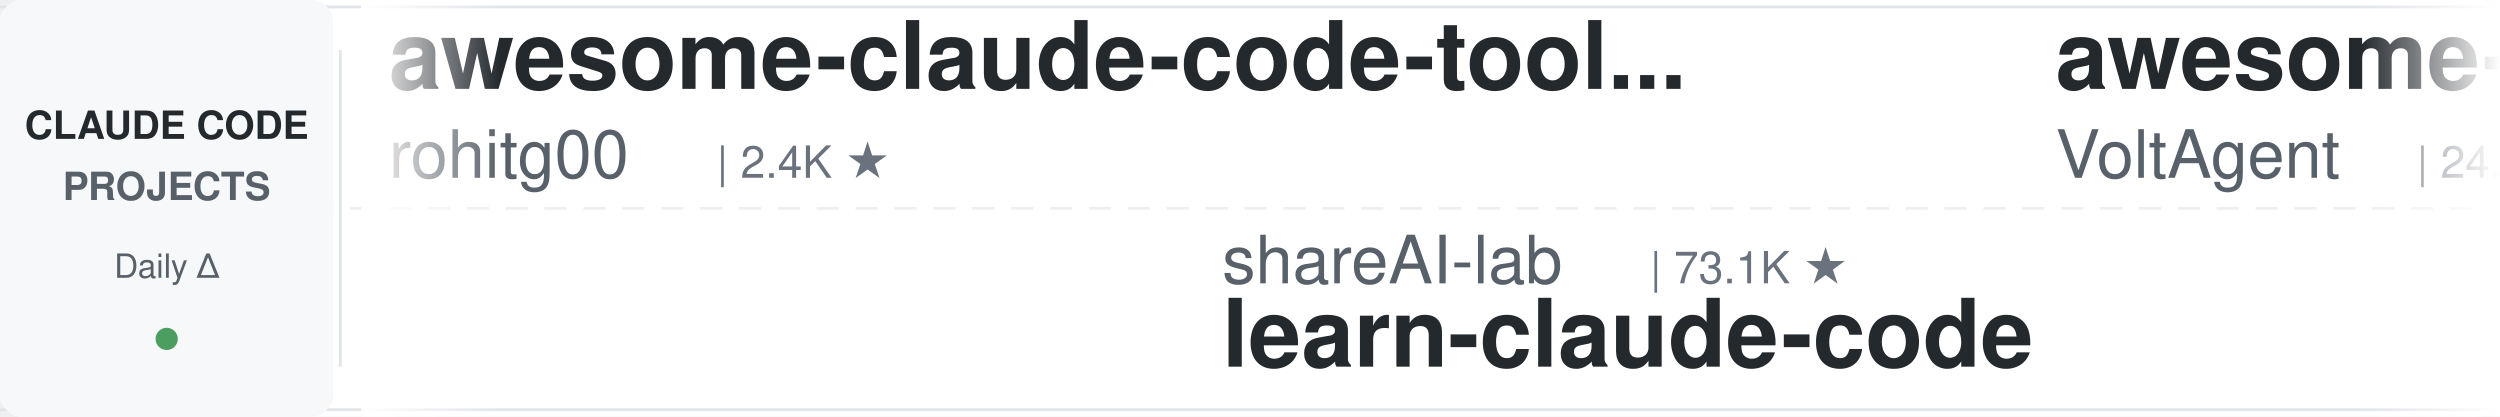
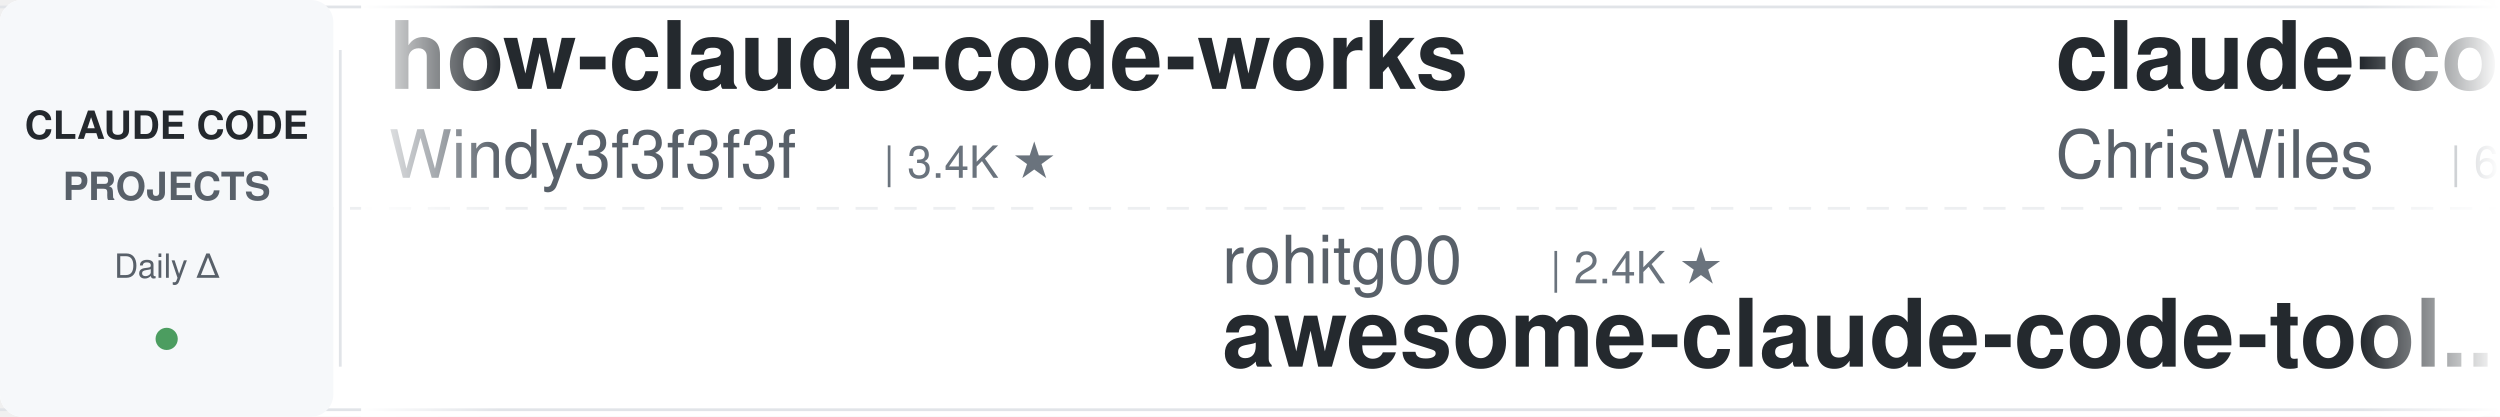
<svg xmlns="http://www.w3.org/2000/svg" width="900" height="150">
  <defs>
    <linearGradient id="leftFade" x1="0%" y1="0%" x2="100%" y2="0%">
      <stop offset="0%" style="stop-color:#ffffff;stop-opacity:1" />
      <stop offset="100%" style="stop-color:#ffffff;stop-opacity:0" />
    </linearGradient>
    <linearGradient id="rightFade" x1="0%" y1="0%" x2="100%" y2="0%">
      <stop offset="0%" style="stop-color:#ffffff;stop-opacity:0" />
      <stop offset="100%" style="stop-color:#ffffff;stop-opacity:1" />
    </linearGradient>
  </defs>
  <rect width="900" height="150" fill="#ffffff" rx="8" />
  <rect x="0" y="2" width="900" height="1" fill="#e1e4e8" />
  <rect x="0" y="147" width="900" height="1" fill="#e1e4e8" />
  <line x1="0" y1="75" x2="900" y2="75" stroke="#e1e4e8" stroke-width="1" stroke-dasharray="8 6" opacity="0.6" />
  <rect x="0" y="0" width="120" height="150" fill="#f6f8fa" rx="8" />
  <text x="60" y="50" font-family="-apple-system, BlinkMacSystemFont, 'Segoe UI', Helvetica, Arial, sans-serif" font-size="14" font-weight="600" fill="#24292e" text-anchor="middle">CLAUDE CODE</text>
  <text x="60" y="72" font-family="-apple-system, BlinkMacSystemFont, 'Segoe UI', Helvetica, Arial, sans-serif" font-size="14" font-weight="600" fill="#586069" text-anchor="middle">PROJECTS</text>
  <text x="60" y="100" font-family="-apple-system, BlinkMacSystemFont, 'Segoe UI', Helvetica, Arial, sans-serif" font-size="12" font-weight="500" fill="#586069" text-anchor="middle">Daily Δ</text>
  <circle cx="60" cy="122" r="4" fill="#22863a" opacity="0.8" />
  <rect x="122" y="18" width="1" height="114" fill="#e1e4e8" />
  <clipPath id="tickerClip">
    <rect x="130" y="0" width="770" height="150" />
  </clipPath>
  <g clip-path="url(#tickerClip)">
    <g id="tickerItems">
      <animateTransform attributeName="transform" attributeType="XML" type="translate" from="0 0" to="-3000 0" dur="54s" repeatCount="indefinite" />
      <g transform="translate(0, 0)">
-         <text x="140" y="32" font-family="-apple-system, BlinkMacSystemFont, 'Segoe UI', Helvetica, Arial, sans-serif" font-size="34" font-weight="600" fill="#24292e">awesome-claude-code-tool...</text>
-         <text x="140" y="64" font-family="-apple-system, BlinkMacSystemFont, 'Segoe UI', Helvetica, Arial, sans-serif" font-size="24" font-weight="400" fill="#586069">rohitg00</text>
-         <text x="258" y="64" font-family="-apple-system, BlinkMacSystemFont, 'Segoe UI', Helvetica, Arial, sans-serif" font-size="16" font-weight="500" fill="#6a737d">| 2.4K ★</text>
+         <text x="140" y="32" font-family="-apple-system, BlinkMacSystemFont, 'Segoe UI', Helvetica, Arial, sans-serif" font-size="34" font-weight="600" fill="#24292e">how-claude-code-works</text>
+         <text x="140" y="64" font-family="-apple-system, BlinkMacSystemFont, 'Segoe UI', Helvetica, Arial, sans-serif" font-size="24" font-weight="400" fill="#586069">Windy3f3f3f3f</text>
+         <text x="318" y="64" font-family="-apple-system, BlinkMacSystemFont, 'Segoe UI', Helvetica, Arial, sans-serif" font-size="16" font-weight="500" fill="#6a737d">| 3.4K ★</text>
      </g>
      <g transform="translate(300, 0)">
-         <text x="140" y="102" font-family="-apple-system, BlinkMacSystemFont, 'Segoe UI', Helvetica, Arial, sans-serif" font-size="24" font-weight="400" fill="#586069">shareAI-lab</text>
-         <text x="294" y="102" font-family="-apple-system, BlinkMacSystemFont, 'Segoe UI', Helvetica, Arial, sans-serif" font-size="16" font-weight="500" fill="#6a737d">| 73.1K ★</text>
-         <text x="140" y="132" font-family="-apple-system, BlinkMacSystemFont, 'Segoe UI', Helvetica, Arial, sans-serif" font-size="34" font-weight="600" fill="#24292e">learn-claude-code</text>
+         <text x="140" y="102" font-family="-apple-system, BlinkMacSystemFont, 'Segoe UI', Helvetica, Arial, sans-serif" font-size="24" font-weight="400" fill="#586069">rohitg00</text>
+         <text x="258" y="102" font-family="-apple-system, BlinkMacSystemFont, 'Segoe UI', Helvetica, Arial, sans-serif" font-size="16" font-weight="500" fill="#6a737d">| 2.4K ★</text>
+         <text x="140" y="132" font-family="-apple-system, BlinkMacSystemFont, 'Segoe UI', Helvetica, Arial, sans-serif" font-size="34" font-weight="600" fill="#24292e">awesome-claude-code-tool...</text>
      </g>
      <g transform="translate(600, 0)">
-         <text x="140" y="32" font-family="-apple-system, BlinkMacSystemFont, 'Segoe UI', Helvetica, Arial, sans-serif" font-size="34" font-weight="600" fill="#24292e">awesome-claude-code-suba...</text>
-         <text x="140" y="64" font-family="-apple-system, BlinkMacSystemFont, 'Segoe UI', Helvetica, Arial, sans-serif" font-size="24" font-weight="400" fill="#586069">VoltAgent</text>
-         <text x="270" y="64" font-family="-apple-system, BlinkMacSystemFont, 'Segoe UI', Helvetica, Arial, sans-serif" font-size="16" font-weight="500" fill="#6a737d">| 24.0K ★</text>
+         <text x="140" y="32" font-family="-apple-system, BlinkMacSystemFont, 'Segoe UI', Helvetica, Arial, sans-serif" font-size="34" font-weight="600" fill="#24292e">claude-code-showcase</text>
+         <text x="140" y="64" font-family="-apple-system, BlinkMacSystemFont, 'Segoe UI', Helvetica, Arial, sans-serif" font-size="24" font-weight="400" fill="#586069">ChrisWiles</text>
+         <text x="282" y="64" font-family="-apple-system, BlinkMacSystemFont, 'Segoe UI', Helvetica, Arial, sans-serif" font-size="16" font-weight="500" fill="#6a737d">| 6.0K ★</text>
      </g>
      <g transform="translate(900, 0)">
-         <text x="140" y="102" font-family="-apple-system, BlinkMacSystemFont, 'Segoe UI', Helvetica, Arial, sans-serif" font-size="24" font-weight="400" fill="#586069">Windy3f3f3f3f</text>
-         <text x="318" y="102" font-family="-apple-system, BlinkMacSystemFont, 'Segoe UI', Helvetica, Arial, sans-serif" font-size="16" font-weight="500" fill="#6a737d">| 3.4K ★</text>
-         <text x="140" y="132" font-family="-apple-system, BlinkMacSystemFont, 'Segoe UI', Helvetica, Arial, sans-serif" font-size="34" font-weight="600" fill="#24292e">how-claude-code-works</text>
+         <text x="140" y="102" font-family="-apple-system, BlinkMacSystemFont, 'Segoe UI', Helvetica, Arial, sans-serif" font-size="24" font-weight="400" fill="#586069">Cranot</text>
+         <text x="234" y="102" font-family="-apple-system, BlinkMacSystemFont, 'Segoe UI', Helvetica, Arial, sans-serif" font-size="16" font-weight="500" fill="#6a737d">| 2.9K ★</text>
+         <text x="140" y="132" font-family="-apple-system, BlinkMacSystemFont, 'Segoe UI', Helvetica, Arial, sans-serif" font-size="34" font-weight="600" fill="#24292e">claude-code-guide</text>
      </g>
      <g transform="translate(1200, 0)">
-         <text x="140" y="32" font-family="-apple-system, BlinkMacSystemFont, 'Segoe UI', Helvetica, Arial, sans-serif" font-size="34" font-weight="600" fill="#24292e">Claude-Code-Usage-Monito...</text>
-         <text x="140" y="64" font-family="-apple-system, BlinkMacSystemFont, 'Segoe UI', Helvetica, Arial, sans-serif" font-size="24" font-weight="400" fill="#586069">Maciek-roboblog</text>
-         <text x="342" y="64" font-family="-apple-system, BlinkMacSystemFont, 'Segoe UI', Helvetica, Arial, sans-serif" font-size="16" font-weight="500" fill="#6a737d">| 8.6K ★</text>
+         <text x="140" y="32" font-family="-apple-system, BlinkMacSystemFont, 'Segoe UI', Helvetica, Arial, sans-serif" font-size="34" font-weight="600" fill="#24292e">claude-code-from-source</text>
+         <text x="140" y="64" font-family="-apple-system, BlinkMacSystemFont, 'Segoe UI', Helvetica, Arial, sans-serif" font-size="24" font-weight="400" fill="#586069">alejandrobalderas</text>
+         <text x="366" y="64" font-family="-apple-system, BlinkMacSystemFont, 'Segoe UI', Helvetica, Arial, sans-serif" font-size="16" font-weight="500" fill="#6a737d">| 2.7K ★</text>
      </g>
      <g transform="translate(1500, 0)">
+         <text x="140" y="102" font-family="-apple-system, BlinkMacSystemFont, 'Segoe UI', Helvetica, Arial, sans-serif" font-size="24" font-weight="400" fill="#586069">VILA-Lab</text>
+         <text x="258" y="102" font-family="-apple-system, BlinkMacSystemFont, 'Segoe UI', Helvetica, Arial, sans-serif" font-size="16" font-weight="500" fill="#6a737d">| 2.0K ★</text>
+         <text x="140" y="132" font-family="-apple-system, BlinkMacSystemFont, 'Segoe UI', Helvetica, Arial, sans-serif" font-size="34" font-weight="600" fill="#24292e">Dive-into-Claude-Code</text>
+       </g>
+       <g transform="translate(1800, 0)">
+         <text x="140" y="32" font-family="-apple-system, BlinkMacSystemFont, 'Segoe UI', Helvetica, Arial, sans-serif" font-size="34" font-weight="600" fill="#24292e">claude-howto</text>
+         <text x="140" y="64" font-family="-apple-system, BlinkMacSystemFont, 'Segoe UI', Helvetica, Arial, sans-serif" font-size="24" font-weight="400" fill="#586069">luongnv89</text>
+         <text x="270" y="64" font-family="-apple-system, BlinkMacSystemFont, 'Segoe UI', Helvetica, Arial, sans-serif" font-size="16" font-weight="500" fill="#6a737d">| 40.8K ★</text>
+       </g>
+       <g transform="translate(2100, 0)">
+         <text x="140" y="102" font-family="-apple-system, BlinkMacSystemFont, 'Segoe UI', Helvetica, Arial, sans-serif" font-size="24" font-weight="400" fill="#586069">lorryjovens-hub</text>
+         <text x="342" y="102" font-family="-apple-system, BlinkMacSystemFont, 'Segoe UI', Helvetica, Arial, sans-serif" font-size="16" font-weight="500" fill="#6a737d">| 1.7K ★</text>
+         <text x="140" y="132" font-family="-apple-system, BlinkMacSystemFont, 'Segoe UI', Helvetica, Arial, sans-serif" font-size="34" font-weight="600" fill="#24292e">claude-code-rust</text>
+       </g>
+       <g transform="translate(2400, 0)">
+         <text x="140" y="32" font-family="-apple-system, BlinkMacSystemFont, 'Segoe UI', Helvetica, Arial, sans-serif" font-size="34" font-weight="600" fill="#24292e">learn-claude-code</text>
+         <text x="140" y="64" font-family="-apple-system, BlinkMacSystemFont, 'Segoe UI', Helvetica, Arial, sans-serif" font-size="24" font-weight="400" fill="#586069">shareAI-lab</text>
+         <text x="294" y="64" font-family="-apple-system, BlinkMacSystemFont, 'Segoe UI', Helvetica, Arial, sans-serif" font-size="16" font-weight="500" fill="#6a737d">| 73.1K ★</text>
+       </g>
+       <g transform="translate(2700, 0)">
        <text x="140" y="102" font-family="-apple-system, BlinkMacSystemFont, 'Segoe UI', Helvetica, Arial, sans-serif" font-size="24" font-weight="400" fill="#586069">Chachamaru127</text>
        <text x="318" y="102" font-family="-apple-system, BlinkMacSystemFont, 'Segoe UI', Helvetica, Arial, sans-serif" font-size="16" font-weight="500" fill="#6a737d">| 3.0K ★</text>
        <text x="140" y="132" font-family="-apple-system, BlinkMacSystemFont, 'Segoe UI', Helvetica, Arial, sans-serif" font-size="34" font-weight="600" fill="#24292e">claude-code-harness</text>
      </g>
-       <g transform="translate(1800, 0)">
-         <text x="140" y="32" font-family="-apple-system, BlinkMacSystemFont, 'Segoe UI', Helvetica, Arial, sans-serif" font-size="34" font-weight="600" fill="#24292e">andrej-karpathy-skills</text>
-         <text x="140" y="64" font-family="-apple-system, BlinkMacSystemFont, 'Segoe UI', Helvetica, Arial, sans-serif" font-size="24" font-weight="400" fill="#586069">multica-ai</text>
-         <text x="282" y="64" font-family="-apple-system, BlinkMacSystemFont, 'Segoe UI', Helvetica, Arial, sans-serif" font-size="16" font-weight="500" fill="#6a737d">| 199.1K ★</text>
-       </g>
-       <g transform="translate(2100, 0)">
-         <text x="140" y="102" font-family="-apple-system, BlinkMacSystemFont, 'Segoe UI', Helvetica, Arial, sans-serif" font-size="24" font-weight="400" fill="#586069">FlorianBruniaux</text>
-         <text x="342" y="102" font-family="-apple-system, BlinkMacSystemFont, 'Segoe UI', Helvetica, Arial, sans-serif" font-size="16" font-weight="500" fill="#6a737d">| 5.6K ★</text>
-         <text x="140" y="132" font-family="-apple-system, BlinkMacSystemFont, 'Segoe UI', Helvetica, Arial, sans-serif" font-size="34" font-weight="600" fill="#24292e">claude-code-ultimate-gui...</text>
-       </g>
-       <g transform="translate(2400, 0)">
-         <text x="140" y="32" font-family="-apple-system, BlinkMacSystemFont, 'Segoe UI', Helvetica, Arial, sans-serif" font-size="34" font-weight="600" fill="#24292e">claude-code-video-toolki...</text>
-         <text x="140" y="64" font-family="-apple-system, BlinkMacSystemFont, 'Segoe UI', Helvetica, Arial, sans-serif" font-size="24" font-weight="400" fill="#586069">digitalsamba</text>
-         <text x="306" y="64" font-family="-apple-system, BlinkMacSystemFont, 'Segoe UI', Helvetica, Arial, sans-serif" font-size="16" font-weight="500" fill="#6a737d">| 1.9K ★</text>
-       </g>
-       <g transform="translate(2700, 0)">
-         <text x="140" y="102" font-family="-apple-system, BlinkMacSystemFont, 'Segoe UI', Helvetica, Arial, sans-serif" font-size="24" font-weight="400" fill="#586069">xu-xiang</text>
-         <text x="258" y="102" font-family="-apple-system, BlinkMacSystemFont, 'Segoe UI', Helvetica, Arial, sans-serif" font-size="16" font-weight="500" fill="#6a737d">| 1.8K ★</text>
-         <text x="140" y="132" font-family="-apple-system, BlinkMacSystemFont, 'Segoe UI', Helvetica, Arial, sans-serif" font-size="34" font-weight="600" fill="#24292e">everything-claude-code-z...</text>
-       </g>
      <g transform="translate(3000, 0)">
-         <text x="140" y="32" font-family="-apple-system, BlinkMacSystemFont, 'Segoe UI', Helvetica, Arial, sans-serif" font-size="34" font-weight="600" fill="#24292e">awesome-claude-code-tool...</text>
-         <text x="140" y="64" font-family="-apple-system, BlinkMacSystemFont, 'Segoe UI', Helvetica, Arial, sans-serif" font-size="24" font-weight="400" fill="#586069">rohitg00</text>
-         <text x="258" y="64" font-family="-apple-system, BlinkMacSystemFont, 'Segoe UI', Helvetica, Arial, sans-serif" font-size="16" font-weight="500" fill="#6a737d">| 2.4K ★</text>
+         <text x="140" y="32" font-family="-apple-system, BlinkMacSystemFont, 'Segoe UI', Helvetica, Arial, sans-serif" font-size="34" font-weight="600" fill="#24292e">how-claude-code-works</text>
+         <text x="140" y="64" font-family="-apple-system, BlinkMacSystemFont, 'Segoe UI', Helvetica, Arial, sans-serif" font-size="24" font-weight="400" fill="#586069">Windy3f3f3f3f</text>
+         <text x="318" y="64" font-family="-apple-system, BlinkMacSystemFont, 'Segoe UI', Helvetica, Arial, sans-serif" font-size="16" font-weight="500" fill="#6a737d">| 3.4K ★</text>
      </g>
      <g transform="translate(3300, 0)">
-         <text x="140" y="102" font-family="-apple-system, BlinkMacSystemFont, 'Segoe UI', Helvetica, Arial, sans-serif" font-size="24" font-weight="400" fill="#586069">shareAI-lab</text>
-         <text x="294" y="102" font-family="-apple-system, BlinkMacSystemFont, 'Segoe UI', Helvetica, Arial, sans-serif" font-size="16" font-weight="500" fill="#6a737d">| 73.1K ★</text>
-         <text x="140" y="132" font-family="-apple-system, BlinkMacSystemFont, 'Segoe UI', Helvetica, Arial, sans-serif" font-size="34" font-weight="600" fill="#24292e">learn-claude-code</text>
+         <text x="140" y="102" font-family="-apple-system, BlinkMacSystemFont, 'Segoe UI', Helvetica, Arial, sans-serif" font-size="24" font-weight="400" fill="#586069">rohitg00</text>
+         <text x="258" y="102" font-family="-apple-system, BlinkMacSystemFont, 'Segoe UI', Helvetica, Arial, sans-serif" font-size="16" font-weight="500" fill="#6a737d">| 2.4K ★</text>
+         <text x="140" y="132" font-family="-apple-system, BlinkMacSystemFont, 'Segoe UI', Helvetica, Arial, sans-serif" font-size="34" font-weight="600" fill="#24292e">awesome-claude-code-tool...</text>
      </g>
      <g transform="translate(3600, 0)">
-         <text x="140" y="32" font-family="-apple-system, BlinkMacSystemFont, 'Segoe UI', Helvetica, Arial, sans-serif" font-size="34" font-weight="600" fill="#24292e">awesome-claude-code-suba...</text>
-         <text x="140" y="64" font-family="-apple-system, BlinkMacSystemFont, 'Segoe UI', Helvetica, Arial, sans-serif" font-size="24" font-weight="400" fill="#586069">VoltAgent</text>
-         <text x="270" y="64" font-family="-apple-system, BlinkMacSystemFont, 'Segoe UI', Helvetica, Arial, sans-serif" font-size="16" font-weight="500" fill="#6a737d">| 24.0K ★</text>
+         <text x="140" y="32" font-family="-apple-system, BlinkMacSystemFont, 'Segoe UI', Helvetica, Arial, sans-serif" font-size="34" font-weight="600" fill="#24292e">claude-code-showcase</text>
+         <text x="140" y="64" font-family="-apple-system, BlinkMacSystemFont, 'Segoe UI', Helvetica, Arial, sans-serif" font-size="24" font-weight="400" fill="#586069">ChrisWiles</text>
+         <text x="282" y="64" font-family="-apple-system, BlinkMacSystemFont, 'Segoe UI', Helvetica, Arial, sans-serif" font-size="16" font-weight="500" fill="#6a737d">| 6.0K ★</text>
      </g>
      <g transform="translate(3900, 0)">
-         <text x="140" y="102" font-family="-apple-system, BlinkMacSystemFont, 'Segoe UI', Helvetica, Arial, sans-serif" font-size="24" font-weight="400" fill="#586069">Windy3f3f3f3f</text>
-         <text x="318" y="102" font-family="-apple-system, BlinkMacSystemFont, 'Segoe UI', Helvetica, Arial, sans-serif" font-size="16" font-weight="500" fill="#6a737d">| 3.4K ★</text>
-         <text x="140" y="132" font-family="-apple-system, BlinkMacSystemFont, 'Segoe UI', Helvetica, Arial, sans-serif" font-size="34" font-weight="600" fill="#24292e">how-claude-code-works</text>
+         <text x="140" y="102" font-family="-apple-system, BlinkMacSystemFont, 'Segoe UI', Helvetica, Arial, sans-serif" font-size="24" font-weight="400" fill="#586069">Cranot</text>
+         <text x="234" y="102" font-family="-apple-system, BlinkMacSystemFont, 'Segoe UI', Helvetica, Arial, sans-serif" font-size="16" font-weight="500" fill="#6a737d">| 2.9K ★</text>
+         <text x="140" y="132" font-family="-apple-system, BlinkMacSystemFont, 'Segoe UI', Helvetica, Arial, sans-serif" font-size="34" font-weight="600" fill="#24292e">claude-code-guide</text>
      </g>
    </g>
  </g>
  <rect x="130" y="0" width="50" height="150" fill="url(#leftFade)" />
  <rect x="850" y="0" width="50" height="150" fill="url(#rightFade)" />
</svg>
